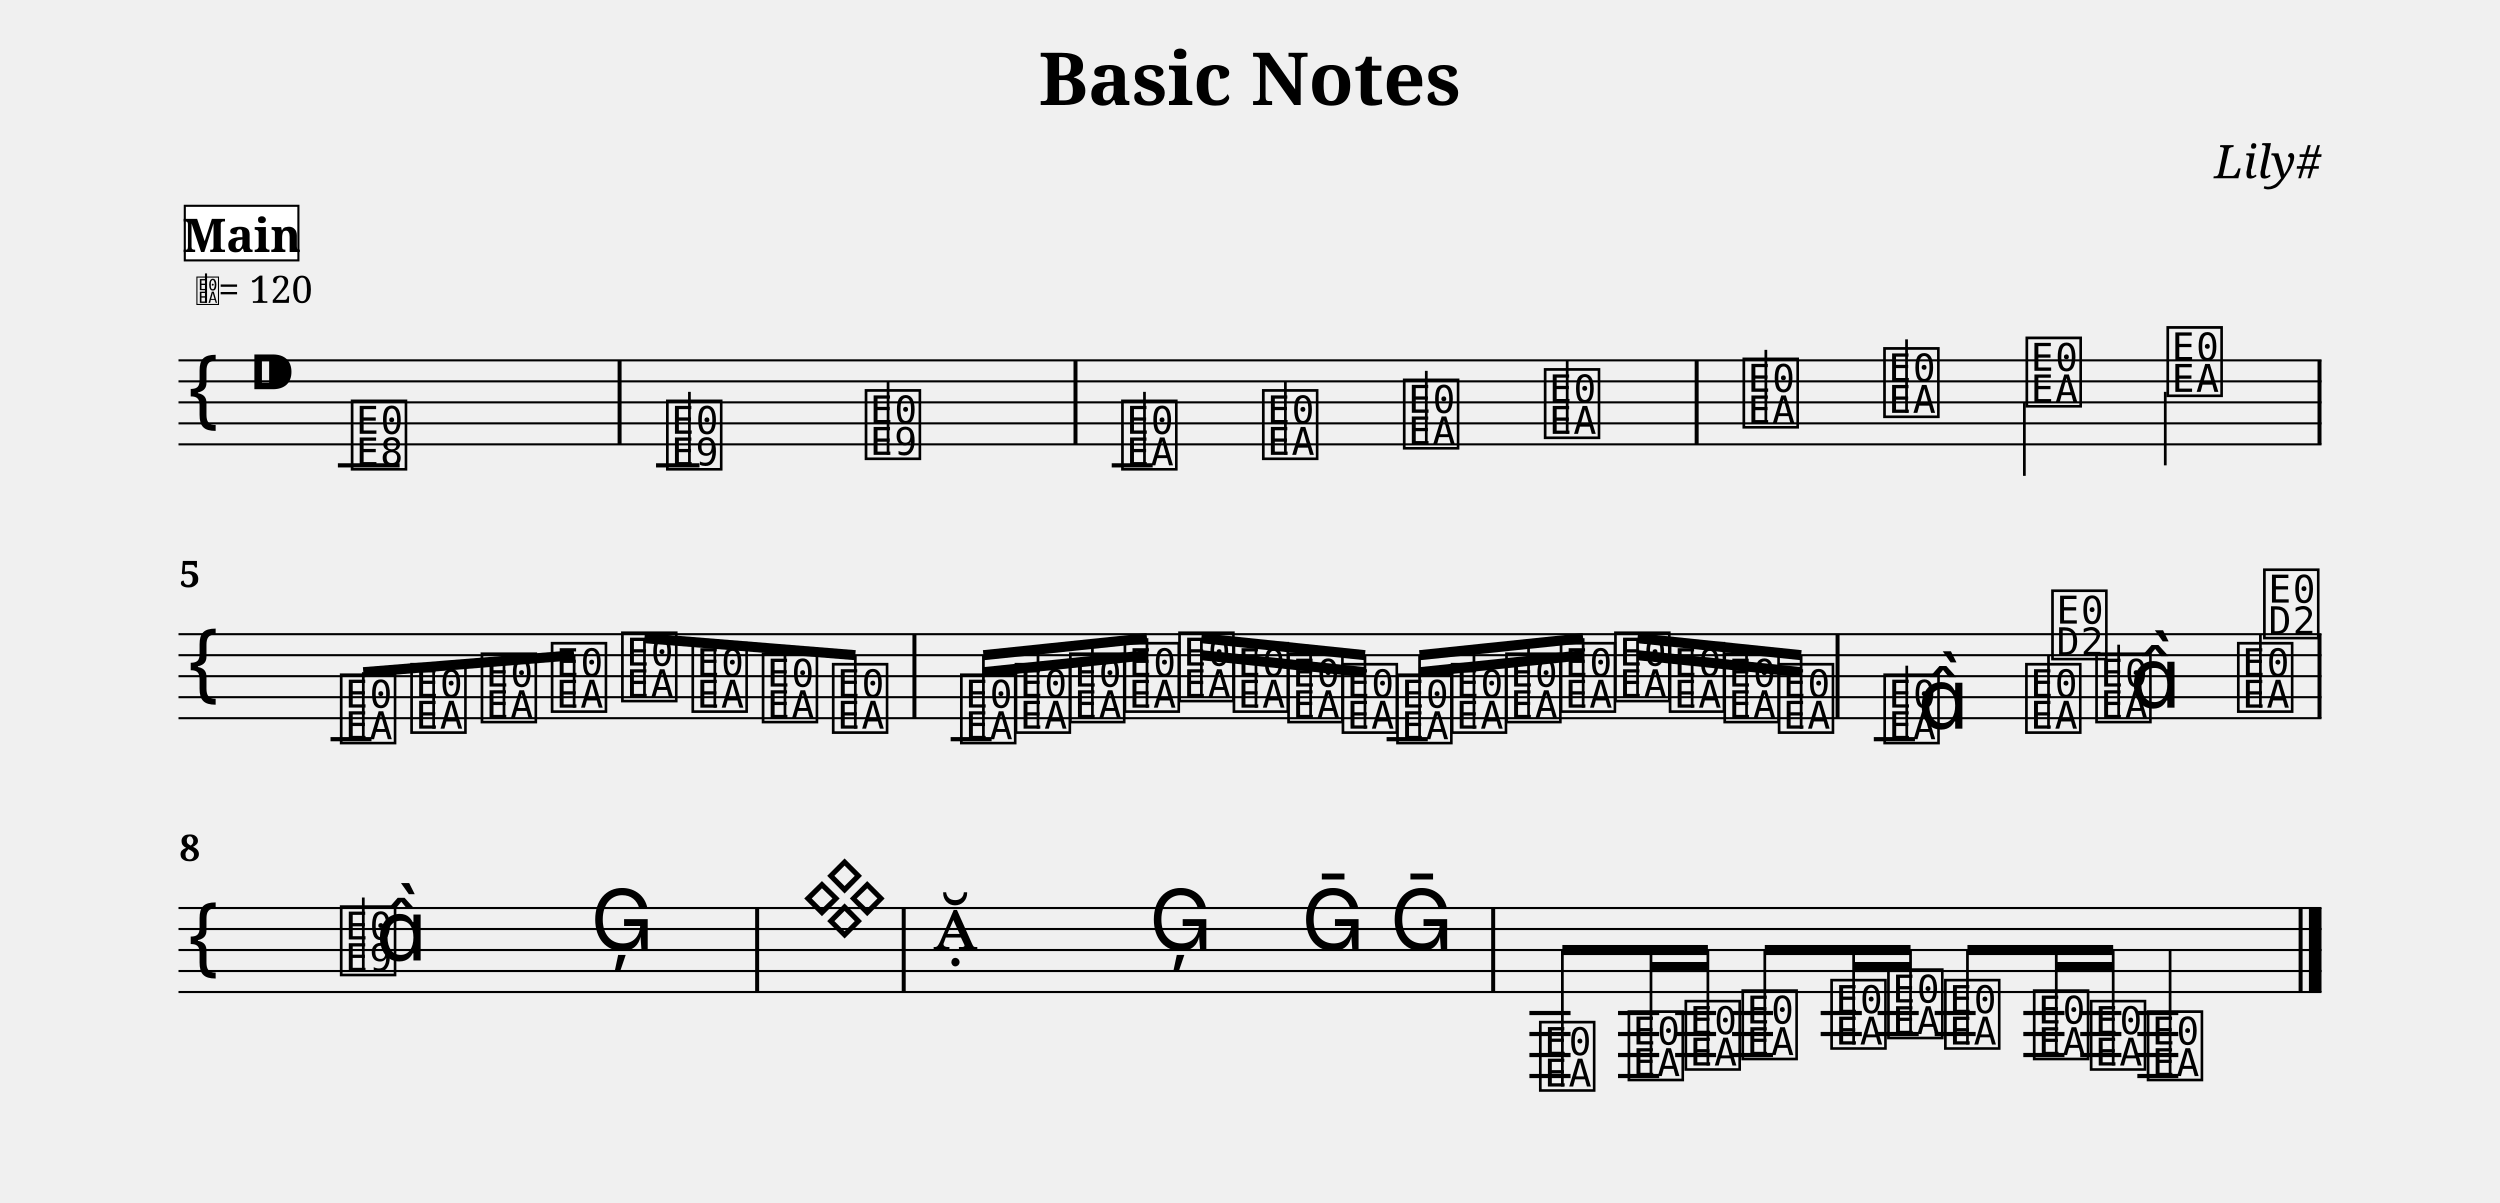
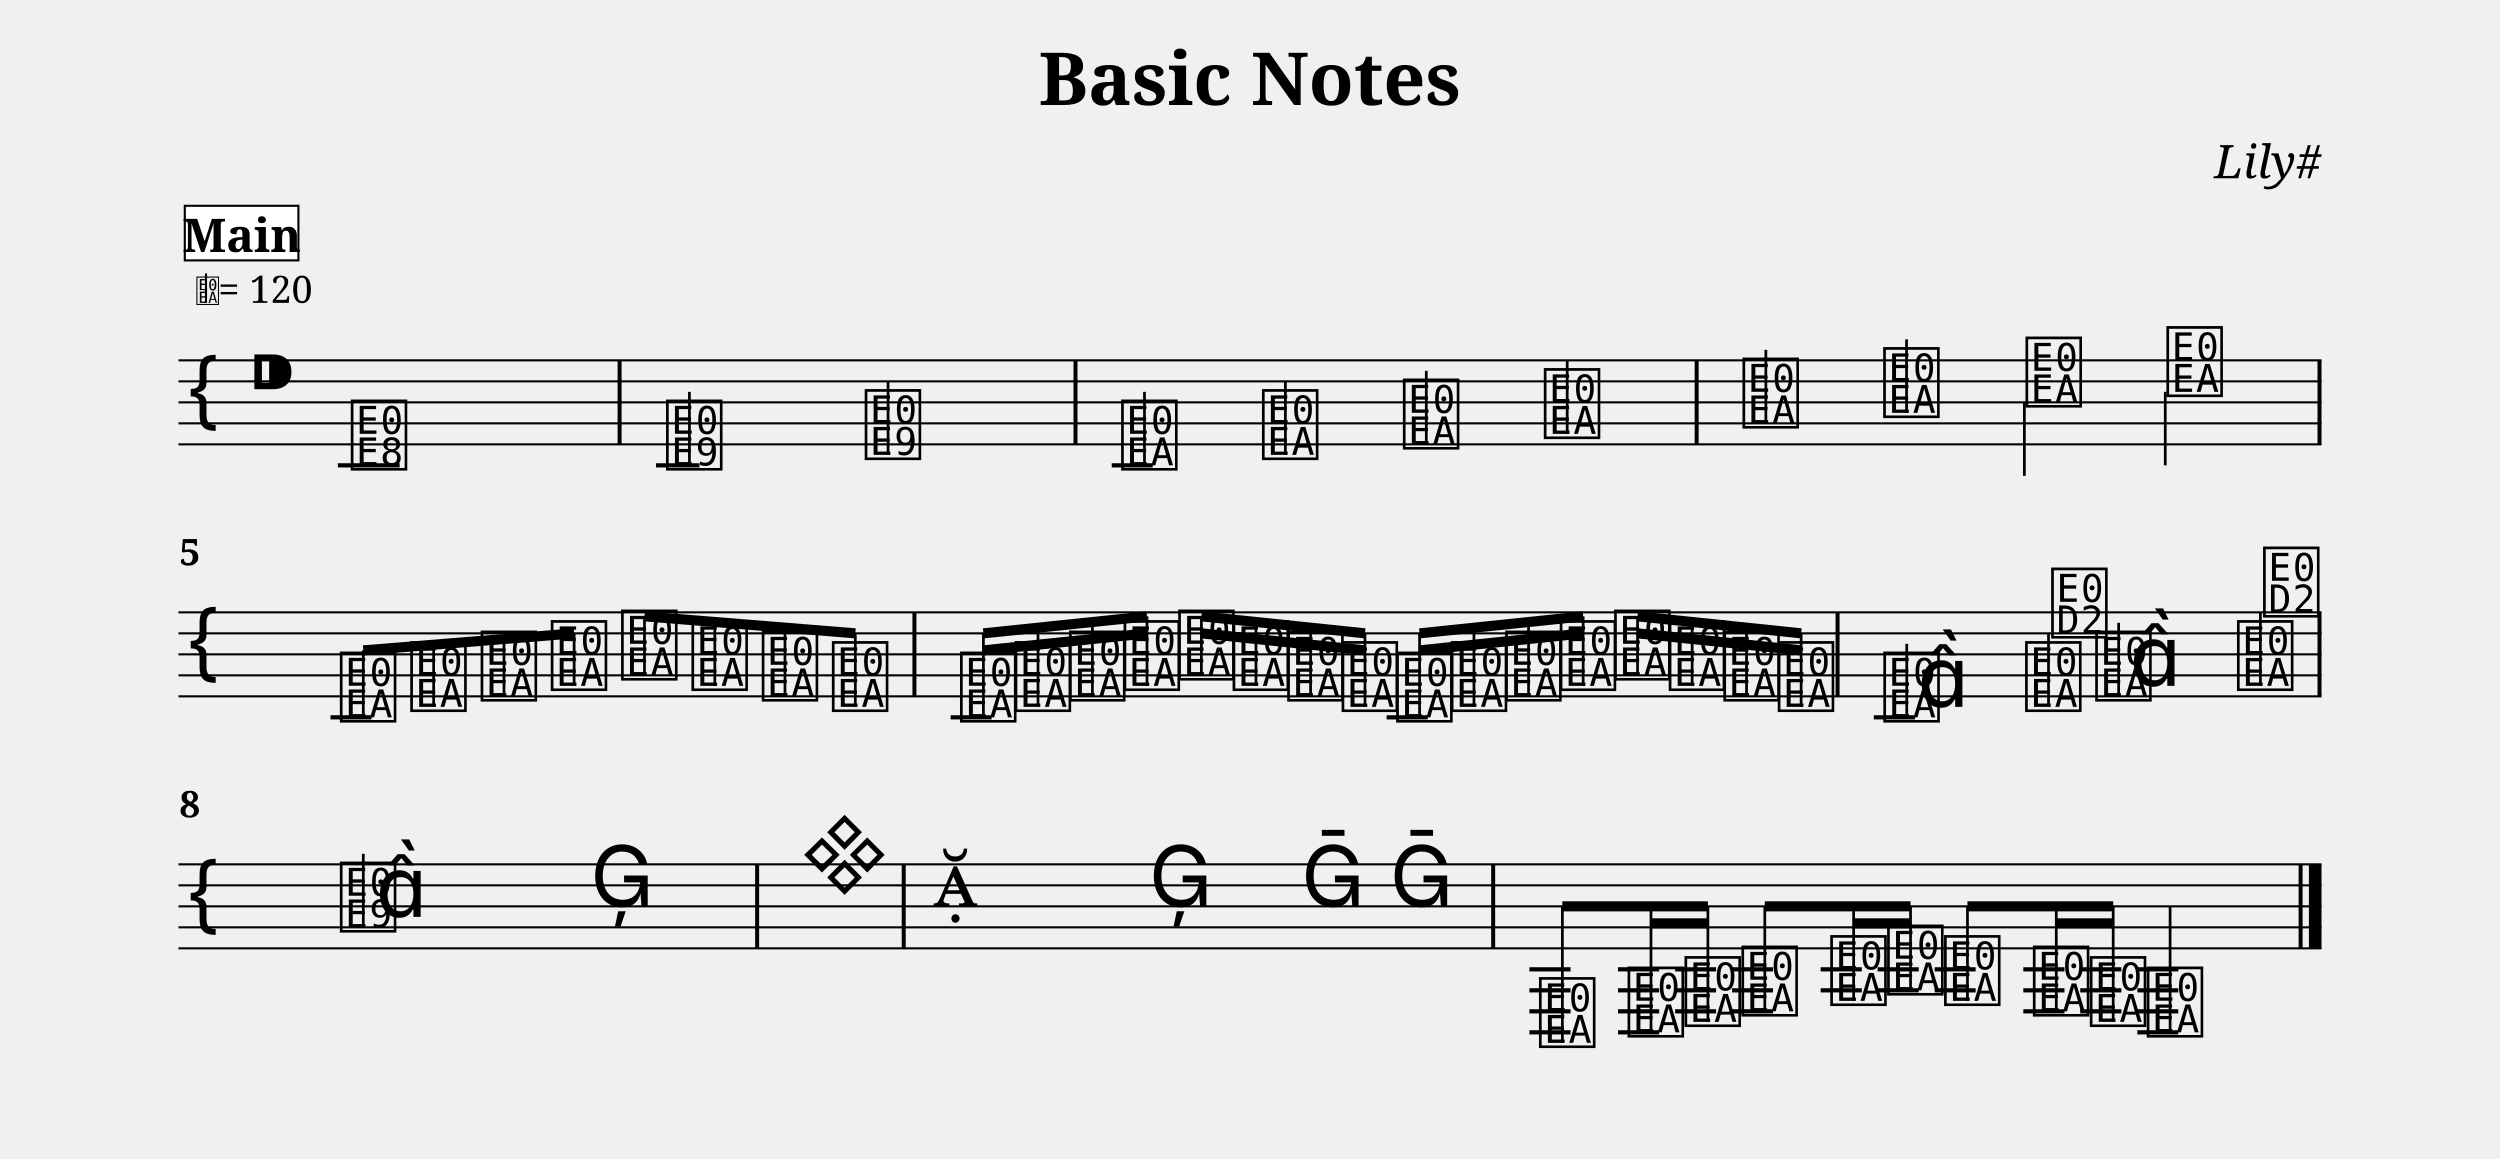
- <svg xmlns="http://www.w3.org/2000/svg" width="1190.5" height="572.4" viewBox="0 0 119.05 57.24">
+ <svg xmlns="http://www.w3.org/2000/svg" width="1190.5" height="551.6" viewBox="0 0 119.05 55.16">
  <style>
  @font-face { font-family: 'Emmentaler'; src: local('Emmentaler'); }
  .music { font-family: 'Emmentaler', serif; }
</style>
  <text x="59.52" y="5.00" font-size="3.49" font-family="serif" font-weight="bold" text-anchor="middle" data-pos="79">Basic Notes</text>
  <text x="110.55" y="8.49" font-size="2.20" font-family="serif" font-style="italic" text-anchor="end" data-pos="102">Lily#</text>
  <g transform="translate(8.50,0.00) scale(1,1)">
    <line x1="0.00" y1="17.16" x2="102.05" y2="17.16" stroke="#000000" stroke-width="0.100" />
    <line x1="0.00" y1="18.16" x2="102.05" y2="18.16" stroke="#000000" stroke-width="0.100" />
    <line x1="0.00" y1="19.16" x2="102.05" y2="19.16" stroke="#000000" stroke-width="0.100" />
    <line x1="0.00" y1="20.16" x2="102.05" y2="20.16" stroke="#000000" stroke-width="0.100" />
    <line x1="0.00" y1="21.16" x2="102.05" y2="21.16" stroke="#000000" stroke-width="0.100" />
    <text class="music" x="0.30" y="20.16" font-size="4.00"></text>
    <text class="music" x="3.30" y="19.16" font-size="4.00" data-pos="121"></text>
    <line x1="7.59" y1="22.16" x2="10.53" y2="22.16" stroke="#000000" stroke-width="0.200" />
    <line x1="22.74" y1="22.16" x2="24.81" y2="22.16" stroke="#000000" stroke-width="0.200" />
    <line x1="44.44" y1="22.16" x2="46.39" y2="22.16" stroke="#000000" stroke-width="0.200" />
    <text class="music" x="8.08" y="22.16" font-size="4.00" data-pos="178"></text>
    <text class="music" x="23.09" y="22.16" font-size="4.00" data-pos="222"></text>
    <line x1="24.33" y1="22.16" x2="24.33" y2="18.66" stroke="#000000" stroke-width="0.130" />
    <text class="music" x="32.55" y="21.66" font-size="4.00" data-pos="227"></text>
    <line x1="33.79" y1="21.66" x2="33.79" y2="18.16" stroke="#000000" stroke-width="0.130" />
    <text class="music" x="44.76" y="22.16" font-size="4.00" data-pos="282"></text>
    <line x1="46.00" y1="22.16" x2="46.00" y2="18.66" stroke="#000000" stroke-width="0.130" />
    <text class="music" x="51.47" y="21.66" font-size="4.00" data-pos="287"></text>
    <line x1="52.71" y1="21.66" x2="52.71" y2="18.16" stroke="#000000" stroke-width="0.130" />
    <text class="music" x="58.18" y="21.16" font-size="4.00" data-pos="289"></text>
    <line x1="59.42" y1="21.16" x2="59.42" y2="17.66" stroke="#000000" stroke-width="0.130" />
    <text class="music" x="64.89" y="20.66" font-size="4.00" data-pos="291"></text>
    <line x1="66.13" y1="20.66" x2="66.13" y2="17.16" stroke="#000000" stroke-width="0.130" />
    <text class="music" x="74.35" y="20.16" font-size="4.00" data-pos="338"></text>
    <line x1="75.59" y1="20.16" x2="75.59" y2="16.66" stroke="#000000" stroke-width="0.130" />
    <text class="music" x="81.05" y="19.66" font-size="4.00" data-pos="343"></text>
    <line x1="82.29" y1="19.66" x2="82.29" y2="16.16" stroke="#000000" stroke-width="0.130" />
    <text class="music" x="87.83" y="19.16" font-size="4.00" data-pos="345"></text>
    <line x1="87.90" y1="19.16" x2="87.90" y2="22.66" stroke="#000000" stroke-width="0.130" />
    <text class="music" x="94.54" y="18.66" font-size="4.00" data-pos="347"></text>
    <line x1="94.61" y1="18.66" x2="94.61" y2="22.16" stroke="#000000" stroke-width="0.130" />
    <rect x="20.91" y="17.16" width="0.19" height="4.00" fill="#000000" />
    <rect x="42.62" y="17.16" width="0.19" height="4.00" fill="#000000" />
    <rect x="72.20" y="17.16" width="0.19" height="4.00" fill="#000000" />
    <rect x="101.86" y="17.16" width="0.19" height="4.00" fill="#000000" />
-     <line x1="0.00" y1="30.20" x2="102.05" y2="30.20" stroke="#000000" stroke-width="0.100" />
-     <line x1="0.00" y1="31.20" x2="102.05" y2="31.20" stroke="#000000" stroke-width="0.100" />
-     <line x1="0.00" y1="32.20" x2="102.05" y2="32.20" stroke="#000000" stroke-width="0.100" />
-     <line x1="0.00" y1="33.20" x2="102.05" y2="33.20" stroke="#000000" stroke-width="0.100" />
-     <line x1="0.00" y1="34.20" x2="102.05" y2="34.20" stroke="#000000" stroke-width="0.100" />
-     <text class="music" x="0.30" y="33.20" font-size="4.00"></text>
-     <line x1="7.24" y1="35.20" x2="9.19" y2="35.20" stroke="#000000" stroke-width="0.200" />
-     <line x1="36.77" y1="35.20" x2="38.72" y2="35.20" stroke="#000000" stroke-width="0.200" />
-     <line x1="57.53" y1="35.20" x2="59.49" y2="35.20" stroke="#000000" stroke-width="0.200" />
-     <line x1="80.73" y1="35.20" x2="82.69" y2="35.20" stroke="#000000" stroke-width="0.200" />
-     <text class="music" x="7.56" y="35.20" font-size="4.00" data-pos="394"></text>
-     <text class="music" x="10.91" y="34.70" font-size="4.00" data-pos="399"></text>
-     <text class="music" x="14.26" y="34.20" font-size="4.00" data-pos="401"></text>
-     <text class="music" x="17.60" y="33.70" font-size="4.00" data-pos="403"></text>
-     <text class="music" x="20.95" y="33.20" font-size="4.00" data-pos="405"></text>
-     <text class="music" x="24.30" y="33.70" font-size="4.00" data-pos="407"></text>
-     <text class="music" x="27.65" y="34.20" font-size="4.00" data-pos="409"></text>
-     <text class="music" x="30.99" y="34.70" font-size="4.00" data-pos="411"></text>
-     <text class="music" x="37.09" y="35.20" font-size="4.00" data-pos="462"></text>
-     <text class="music" x="39.69" y="34.70" font-size="4.00" data-pos="468"></text>
-     <text class="music" x="42.28" y="34.20" font-size="4.00" data-pos="470"></text>
-     <text class="music" x="44.88" y="33.70" font-size="4.00" data-pos="472"></text>
-     <text class="music" x="47.48" y="33.20" font-size="4.00" data-pos="474"></text>
-     <text class="music" x="50.07" y="33.70" font-size="4.00" data-pos="476"></text>
-     <text class="music" x="52.67" y="34.20" font-size="4.00" data-pos="478"></text>
-     <text class="music" x="55.26" y="34.70" font-size="4.00" data-pos="480"></text>
-     <text class="music" x="57.86" y="35.20" font-size="4.00" data-pos="482"></text>
-     <text class="music" x="60.46" y="34.70" font-size="4.00" data-pos="484"></text>
-     <text class="music" x="63.05" y="34.20" font-size="4.00" data-pos="486"></text>
-     <text class="music" x="65.65" y="33.70" font-size="4.00" data-pos="488"></text>
-     <text class="music" x="68.24" y="33.20" font-size="4.00" data-pos="490"></text>
-     <text class="music" x="70.84" y="33.70" font-size="4.00" data-pos="492"></text>
-     <text class="music" x="73.44" y="34.20" font-size="4.00" data-pos="494"></text>
-     <text class="music" x="76.03" y="34.70" font-size="4.00" data-pos="496"></text>
-     <text class="music" x="81.06" y="35.20" font-size="4.00" data-pos="533"></text>
-     <line x1="82.30" y1="35.20" x2="82.30" y2="31.70" stroke="#000000" stroke-width="0.130" />
-     <text class="music" x="82.81" y="34.70" font-size="4.00"></text>
-     <text class="music" x="87.81" y="34.70" font-size="4.00" data-pos="539"></text>
-     <line x1="89.05" y1="34.70" x2="89.05" y2="31.20" stroke="#000000" stroke-width="0.130" />
-     <text class="music" x="89.05" y="31.20" font-size="4.00"></text>
-     <text class="music" x="91.15" y="34.20" font-size="4.00" data-pos="542"></text>
-     <line x1="92.39" y1="34.20" x2="92.39" y2="30.70" stroke="#000000" stroke-width="0.130" />
-     <text class="music" x="92.91" y="33.70" font-size="4.00"></text>
-     <text class="music" x="97.90" y="33.70" font-size="4.00" data-pos="546"></text>
-     <line x1="99.14" y1="33.70" x2="99.14" y2="30.20" stroke="#000000" stroke-width="0.130" />
-     <text class="music" x="99.14" y="30.20" font-size="4.00"></text>
-     <rect x="34.95" y="30.20" width="0.19" height="4.00" fill="#000000" />
-     <rect x="78.91" y="30.20" width="0.19" height="4.00" fill="#000000" />
-     <rect x="101.86" y="30.20" width="0.19" height="4.00" fill="#000000" />
-     <line x1="8.80" y1="32.01" x2="18.84" y2="31.20" stroke="#000000" stroke-width="0.480" />
-     <line x1="8.80" y1="35.20" x2="8.80" y2="32.01" stroke="#000000" stroke-width="0.130" />
-     <line x1="12.15" y1="34.70" x2="12.15" y2="31.74" stroke="#000000" stroke-width="0.130" />
-     <line x1="15.50" y1="34.20" x2="15.50" y2="31.47" stroke="#000000" stroke-width="0.130" />
-     <line x1="18.84" y1="33.70" x2="18.84" y2="31.20" stroke="#000000" stroke-width="0.130" />
-     <line x1="22.19" y1="30.39" x2="32.23" y2="31.20" stroke="#000000" stroke-width="0.480" />
-     <line x1="22.19" y1="33.20" x2="22.19" y2="30.39" stroke="#000000" stroke-width="0.130" />
-     <line x1="25.54" y1="33.70" x2="25.54" y2="30.66" stroke="#000000" stroke-width="0.130" />
-     <line x1="28.88" y1="34.20" x2="28.88" y2="30.93" stroke="#000000" stroke-width="0.130" />
-     <line x1="32.23" y1="34.70" x2="32.23" y2="31.20" stroke="#000000" stroke-width="0.130" />
-     <line x1="38.33" y1="31.20" x2="46.12" y2="30.39" stroke="#000000" stroke-width="0.480" />
-     <line x1="38.33" y1="32.01" x2="40.93" y2="31.74" stroke="#000000" stroke-width="0.480" />
-     <line x1="40.93" y1="31.74" x2="43.52" y2="31.47" stroke="#000000" stroke-width="0.480" />
-     <line x1="43.52" y1="31.47" x2="46.12" y2="31.20" stroke="#000000" stroke-width="0.480" />
-     <line x1="38.33" y1="35.20" x2="38.33" y2="31.20" stroke="#000000" stroke-width="0.130" />
-     <line x1="40.93" y1="34.70" x2="40.93" y2="30.93" stroke="#000000" stroke-width="0.130" />
-     <line x1="43.52" y1="34.20" x2="43.52" y2="30.66" stroke="#000000" stroke-width="0.130" />
-     <line x1="46.12" y1="33.70" x2="46.12" y2="30.39" stroke="#000000" stroke-width="0.130" />
-     <line x1="48.71" y1="30.39" x2="56.50" y2="31.20" stroke="#000000" stroke-width="0.480" />
-     <line x1="48.71" y1="31.20" x2="51.31" y2="31.47" stroke="#000000" stroke-width="0.480" />
-     <line x1="51.31" y1="31.47" x2="53.91" y2="31.74" stroke="#000000" stroke-width="0.480" />
-     <line x1="53.91" y1="31.74" x2="56.50" y2="32.01" stroke="#000000" stroke-width="0.480" />
-     <line x1="48.71" y1="33.20" x2="48.71" y2="30.39" stroke="#000000" stroke-width="0.130" />
-     <line x1="51.31" y1="33.70" x2="51.31" y2="30.66" stroke="#000000" stroke-width="0.130" />
-     <line x1="53.91" y1="34.20" x2="53.91" y2="30.93" stroke="#000000" stroke-width="0.130" />
-     <line x1="56.50" y1="34.70" x2="56.50" y2="31.20" stroke="#000000" stroke-width="0.130" />
-     <line x1="59.10" y1="31.20" x2="66.89" y2="30.39" stroke="#000000" stroke-width="0.480" />
-     <line x1="59.10" y1="32.01" x2="61.69" y2="31.74" stroke="#000000" stroke-width="0.480" />
-     <line x1="61.69" y1="31.74" x2="64.29" y2="31.47" stroke="#000000" stroke-width="0.480" />
-     <line x1="64.29" y1="31.47" x2="66.89" y2="31.20" stroke="#000000" stroke-width="0.480" />
-     <line x1="59.10" y1="35.20" x2="59.10" y2="31.20" stroke="#000000" stroke-width="0.130" />
-     <line x1="61.69" y1="34.70" x2="61.69" y2="30.93" stroke="#000000" stroke-width="0.130" />
-     <line x1="64.29" y1="34.20" x2="64.29" y2="30.66" stroke="#000000" stroke-width="0.130" />
-     <line x1="66.89" y1="33.70" x2="66.89" y2="30.39" stroke="#000000" stroke-width="0.130" />
-     <line x1="69.48" y1="30.39" x2="77.27" y2="31.20" stroke="#000000" stroke-width="0.480" />
-     <line x1="69.48" y1="31.20" x2="72.08" y2="31.47" stroke="#000000" stroke-width="0.480" />
-     <line x1="72.08" y1="31.47" x2="74.67" y2="31.74" stroke="#000000" stroke-width="0.480" />
-     <line x1="74.67" y1="31.74" x2="77.27" y2="32.01" stroke="#000000" stroke-width="0.480" />
-     <line x1="69.48" y1="33.20" x2="69.48" y2="30.39" stroke="#000000" stroke-width="0.130" />
-     <line x1="72.08" y1="33.70" x2="72.08" y2="30.66" stroke="#000000" stroke-width="0.130" />
-     <line x1="74.67" y1="34.20" x2="74.67" y2="30.93" stroke="#000000" stroke-width="0.130" />
-     <line x1="77.27" y1="34.70" x2="77.27" y2="31.20" stroke="#000000" stroke-width="0.130" />
-     <line x1="0.00" y1="43.24" x2="102.05" y2="43.24" stroke="#000000" stroke-width="0.100" />
-     <line x1="0.00" y1="44.24" x2="102.05" y2="44.24" stroke="#000000" stroke-width="0.100" />
-     <line x1="0.00" y1="45.24" x2="102.05" y2="45.24" stroke="#000000" stroke-width="0.100" />
-     <line x1="0.00" y1="46.24" x2="102.05" y2="46.24" stroke="#000000" stroke-width="0.100" />
-     <line x1="0.00" y1="47.24" x2="102.05" y2="47.24" stroke="#000000" stroke-width="0.100" />
-     <text class="music" x="0.30" y="46.24" font-size="4.00"></text>
-     <line x1="64.33" y1="48.24" x2="66.29" y2="48.24" stroke="#000000" stroke-width="0.200" />
-     <line x1="64.33" y1="49.24" x2="66.29" y2="49.24" stroke="#000000" stroke-width="0.200" />
-     <line x1="64.33" y1="50.24" x2="66.29" y2="50.24" stroke="#000000" stroke-width="0.200" />
-     <line x1="64.33" y1="51.24" x2="66.29" y2="51.24" stroke="#000000" stroke-width="0.200" />
-     <line x1="68.55" y1="48.24" x2="70.51" y2="48.24" stroke="#000000" stroke-width="0.200" />
-     <line x1="68.55" y1="49.24" x2="70.51" y2="49.24" stroke="#000000" stroke-width="0.200" />
-     <line x1="68.55" y1="50.24" x2="70.51" y2="50.24" stroke="#000000" stroke-width="0.200" />
-     <line x1="68.55" y1="51.24" x2="70.51" y2="51.24" stroke="#000000" stroke-width="0.200" />
-     <line x1="71.27" y1="48.24" x2="73.22" y2="48.24" stroke="#000000" stroke-width="0.200" />
-     <line x1="71.27" y1="49.24" x2="73.22" y2="49.24" stroke="#000000" stroke-width="0.200" />
-     <line x1="71.27" y1="50.24" x2="73.22" y2="50.24" stroke="#000000" stroke-width="0.200" />
-     <line x1="73.98" y1="48.24" x2="75.93" y2="48.24" stroke="#000000" stroke-width="0.200" />
-     <line x1="73.98" y1="49.24" x2="75.93" y2="49.24" stroke="#000000" stroke-width="0.200" />
-     <line x1="73.98" y1="50.24" x2="75.93" y2="50.24" stroke="#000000" stroke-width="0.200" />
-     <line x1="78.20" y1="48.24" x2="80.16" y2="48.24" stroke="#000000" stroke-width="0.200" />
-     <line x1="78.20" y1="49.24" x2="80.16" y2="49.24" stroke="#000000" stroke-width="0.200" />
-     <line x1="80.91" y1="48.24" x2="82.87" y2="48.24" stroke="#000000" stroke-width="0.200" />
-     <line x1="80.91" y1="49.24" x2="82.87" y2="49.24" stroke="#000000" stroke-width="0.200" />
-     <line x1="83.63" y1="48.24" x2="85.58" y2="48.24" stroke="#000000" stroke-width="0.200" />
-     <line x1="83.63" y1="49.24" x2="85.58" y2="49.24" stroke="#000000" stroke-width="0.200" />
-     <line x1="87.85" y1="48.24" x2="89.81" y2="48.24" stroke="#000000" stroke-width="0.200" />
-     <line x1="87.85" y1="49.24" x2="89.81" y2="49.24" stroke="#000000" stroke-width="0.200" />
-     <line x1="87.85" y1="50.24" x2="89.81" y2="50.24" stroke="#000000" stroke-width="0.200" />
-     <line x1="90.56" y1="48.24" x2="92.52" y2="48.24" stroke="#000000" stroke-width="0.200" />
-     <line x1="90.56" y1="49.24" x2="92.52" y2="49.24" stroke="#000000" stroke-width="0.200" />
-     <line x1="90.56" y1="50.24" x2="92.52" y2="50.24" stroke="#000000" stroke-width="0.200" />
-     <line x1="93.28" y1="48.24" x2="95.23" y2="48.24" stroke="#000000" stroke-width="0.200" />
-     <line x1="93.28" y1="49.24" x2="95.23" y2="49.24" stroke="#000000" stroke-width="0.200" />
-     <line x1="93.28" y1="50.24" x2="95.23" y2="50.24" stroke="#000000" stroke-width="0.200" />
-     <line x1="93.28" y1="51.24" x2="95.23" y2="51.24" stroke="#000000" stroke-width="0.200" />
-     <text class="music" x="7.56" y="46.24" font-size="4.00" data-pos="585"></text>
-     <line x1="8.80" y1="46.24" x2="8.80" y2="42.74" stroke="#000000" stroke-width="0.130" />
-     <text class="music" x="9.39" y="45.74" font-size="4.00"></text>
-     <text class="music" x="19.61" y="45.24" font-size="4.00" data-pos="591"></text>
-     <text class="music" x="29.61" y="44.24" font-size="4.00" data-pos="650"></text>
-     <text class="music" x="35.93" y="45.24" font-size="4.00" data-pos="691"></text>
-     <text class="music" x="46.21" y="45.24" font-size="4.00" data-pos="696"></text>
-     <text class="music" x="53.46" y="45.24" font-size="4.00" data-pos="699"></text>
-     <text class="music" x="57.68" y="45.24" font-size="4.00" data-pos="702"></text>
-     <text class="music" x="64.66" y="51.74" font-size="4.00" data-pos="753"></text>
-     <text class="music" x="68.88" y="51.24" font-size="4.00" data-pos="759"></text>
-     <text class="music" x="71.59" y="50.74" font-size="4.00" data-pos="763"></text>
-     <text class="music" x="74.30" y="50.24" font-size="4.00" data-pos="765"></text>
-     <text class="music" x="78.53" y="49.74" font-size="4.00" data-pos="768"></text>
-     <text class="music" x="81.24" y="49.24" font-size="4.00" data-pos="772"></text>
-     <text class="music" x="83.95" y="49.74" font-size="4.00" data-pos="774"></text>
-     <text class="music" x="88.18" y="50.24" font-size="4.00" data-pos="777"></text>
-     <text class="music" x="90.89" y="50.74" font-size="4.00" data-pos="781"></text>
-     <text class="music" x="93.60" y="51.24" font-size="4.00" data-pos="783"></text>
-     <line x1="94.84" y1="51.24" x2="94.84" y2="45.24" stroke="#000000" stroke-width="0.130" />
-     <rect x="27.46" y="43.24" width="0.19" height="4.00" fill="#000000" />
-     <rect x="34.44" y="43.24" width="0.19" height="4.00" fill="#000000" />
-     <rect x="62.51" y="43.24" width="0.19" height="4.00" fill="#000000" />
-     <rect x="100.96" y="43.24" width="0.19" height="4.00" fill="#000000" />
-     <rect x="101.45" y="43.24" width="0.60" height="4.00" fill="#000000" />
-     <line x1="65.90" y1="45.24" x2="72.83" y2="45.24" stroke="#000000" stroke-width="0.480" />
-     <line x1="70.12" y1="46.05" x2="72.83" y2="46.05" stroke="#000000" stroke-width="0.480" />
-     <line x1="65.90" y1="51.74" x2="65.90" y2="45.24" stroke="#000000" stroke-width="0.130" />
-     <line x1="70.12" y1="51.24" x2="70.12" y2="45.24" stroke="#000000" stroke-width="0.130" />
-     <line x1="72.83" y1="50.74" x2="72.83" y2="45.24" stroke="#000000" stroke-width="0.130" />
-     <line x1="75.54" y1="45.24" x2="82.48" y2="45.24" stroke="#000000" stroke-width="0.480" />
-     <line x1="79.77" y1="46.05" x2="82.48" y2="46.05" stroke="#000000" stroke-width="0.480" />
-     <line x1="75.54" y1="50.24" x2="75.54" y2="45.24" stroke="#000000" stroke-width="0.130" />
-     <line x1="79.77" y1="49.74" x2="79.77" y2="45.24" stroke="#000000" stroke-width="0.130" />
-     <line x1="82.48" y1="49.24" x2="82.48" y2="45.24" stroke="#000000" stroke-width="0.130" />
-     <line x1="85.19" y1="45.24" x2="92.13" y2="45.24" stroke="#000000" stroke-width="0.480" />
-     <line x1="89.42" y1="46.05" x2="92.13" y2="46.05" stroke="#000000" stroke-width="0.480" />
-     <line x1="85.19" y1="49.74" x2="85.19" y2="45.24" stroke="#000000" stroke-width="0.130" />
-     <line x1="89.42" y1="50.24" x2="89.42" y2="45.24" stroke="#000000" stroke-width="0.130" />
-     <line x1="92.13" y1="50.74" x2="92.13" y2="45.24" stroke="#000000" stroke-width="0.130" />
-     <text x="0.05" y="27.96" font-size="1.75" font-family="serif" font-weight="bold" fill="#000000">5</text>
-     <text x="0.05" y="41.00" font-size="1.75" font-family="serif" font-weight="bold" fill="#000000">8</text>
+     <line x1="0.00" y1="29.16" x2="102.05" y2="29.16" stroke="#000000" stroke-width="0.100" />
+     <line x1="0.00" y1="30.16" x2="102.05" y2="30.16" stroke="#000000" stroke-width="0.100" />
+     <line x1="0.00" y1="31.16" x2="102.05" y2="31.16" stroke="#000000" stroke-width="0.100" />
+     <line x1="0.00" y1="32.16" x2="102.05" y2="32.16" stroke="#000000" stroke-width="0.100" />
+     <line x1="0.00" y1="33.16" x2="102.05" y2="33.16" stroke="#000000" stroke-width="0.100" />
+     <text class="music" x="0.30" y="32.16" font-size="4.00"></text>
+     <line x1="7.24" y1="34.16" x2="9.19" y2="34.16" stroke="#000000" stroke-width="0.200" />
+     <line x1="36.77" y1="34.16" x2="38.72" y2="34.16" stroke="#000000" stroke-width="0.200" />
+     <line x1="57.53" y1="34.16" x2="59.49" y2="34.16" stroke="#000000" stroke-width="0.200" />
+     <line x1="80.73" y1="34.16" x2="82.69" y2="34.16" stroke="#000000" stroke-width="0.200" />
+     <text class="music" x="7.56" y="34.16" font-size="4.00" data-pos="394"></text>
+     <text class="music" x="10.91" y="33.66" font-size="4.00" data-pos="399"></text>
+     <text class="music" x="14.26" y="33.16" font-size="4.00" data-pos="401"></text>
+     <text class="music" x="17.60" y="32.66" font-size="4.00" data-pos="403"></text>
+     <text class="music" x="20.95" y="32.16" font-size="4.00" data-pos="405"></text>
+     <text class="music" x="24.30" y="32.66" font-size="4.00" data-pos="407"></text>
+     <text class="music" x="27.65" y="33.16" font-size="4.00" data-pos="409"></text>
+     <text class="music" x="30.99" y="33.66" font-size="4.00" data-pos="411"></text>
+     <text class="music" x="37.09" y="34.16" font-size="4.00" data-pos="462"></text>
+     <text class="music" x="39.69" y="33.66" font-size="4.00" data-pos="468"></text>
+     <text class="music" x="42.28" y="33.16" font-size="4.00" data-pos="470"></text>
+     <text class="music" x="44.88" y="32.66" font-size="4.00" data-pos="472"></text>
+     <text class="music" x="47.48" y="32.16" font-size="4.00" data-pos="474"></text>
+     <text class="music" x="50.07" y="32.66" font-size="4.00" data-pos="476"></text>
+     <text class="music" x="52.67" y="33.16" font-size="4.00" data-pos="478"></text>
+     <text class="music" x="55.26" y="33.66" font-size="4.00" data-pos="480"></text>
+     <text class="music" x="57.86" y="34.16" font-size="4.00" data-pos="482"></text>
+     <text class="music" x="60.46" y="33.66" font-size="4.00" data-pos="484"></text>
+     <text class="music" x="63.05" y="33.16" font-size="4.00" data-pos="486"></text>
+     <text class="music" x="65.65" y="32.66" font-size="4.00" data-pos="488"></text>
+     <text class="music" x="68.24" y="32.16" font-size="4.00" data-pos="490"></text>
+     <text class="music" x="70.84" y="32.66" font-size="4.00" data-pos="492"></text>
+     <text class="music" x="73.44" y="33.16" font-size="4.00" data-pos="494"></text>
+     <text class="music" x="76.03" y="33.66" font-size="4.00" data-pos="496"></text>
+     <text class="music" x="81.06" y="34.16" font-size="4.00" data-pos="533"></text>
+     <line x1="82.30" y1="34.16" x2="82.30" y2="30.66" stroke="#000000" stroke-width="0.130" />
+     <text class="music" x="82.81" y="33.66" font-size="4.00"></text>
+     <text class="music" x="87.81" y="33.66" font-size="4.00" data-pos="539"></text>
+     <line x1="89.05" y1="33.66" x2="89.05" y2="30.16" stroke="#000000" stroke-width="0.130" />
+     <text class="music" x="89.05" y="30.16" font-size="4.00"></text>
+     <text class="music" x="91.15" y="33.16" font-size="4.00" data-pos="542"></text>
+     <line x1="92.39" y1="33.16" x2="92.39" y2="29.66" stroke="#000000" stroke-width="0.130" />
+     <text class="music" x="92.91" y="32.66" font-size="4.00"></text>
+     <text class="music" x="97.90" y="32.66" font-size="4.00" data-pos="546"></text>
+     <line x1="99.14" y1="32.66" x2="99.14" y2="29.16" stroke="#000000" stroke-width="0.130" />
+     <text class="music" x="99.14" y="29.16" font-size="4.00"></text>
+     <rect x="34.95" y="29.16" width="0.19" height="4.00" fill="#000000" />
+     <rect x="78.91" y="29.16" width="0.19" height="4.00" fill="#000000" />
+     <rect x="101.86" y="29.16" width="0.19" height="4.00" fill="#000000" />
+     <line x1="8.80" y1="30.97" x2="18.84" y2="30.16" stroke="#000000" stroke-width="0.480" />
+     <line x1="8.80" y1="34.16" x2="8.80" y2="30.97" stroke="#000000" stroke-width="0.130" />
+     <line x1="12.15" y1="33.66" x2="12.15" y2="30.70" stroke="#000000" stroke-width="0.130" />
+     <line x1="15.50" y1="33.16" x2="15.50" y2="30.43" stroke="#000000" stroke-width="0.130" />
+     <line x1="18.84" y1="32.66" x2="18.84" y2="30.16" stroke="#000000" stroke-width="0.130" />
+     <line x1="22.19" y1="29.35" x2="32.23" y2="30.16" stroke="#000000" stroke-width="0.480" />
+     <line x1="22.19" y1="32.16" x2="22.19" y2="29.35" stroke="#000000" stroke-width="0.130" />
+     <line x1="25.54" y1="32.66" x2="25.54" y2="29.62" stroke="#000000" stroke-width="0.130" />
+     <line x1="28.88" y1="33.16" x2="28.88" y2="29.89" stroke="#000000" stroke-width="0.130" />
+     <line x1="32.23" y1="33.66" x2="32.23" y2="30.16" stroke="#000000" stroke-width="0.130" />
+     <line x1="38.33" y1="30.16" x2="46.12" y2="29.35" stroke="#000000" stroke-width="0.480" />
+     <line x1="38.33" y1="30.97" x2="40.93" y2="30.70" stroke="#000000" stroke-width="0.480" />
+     <line x1="40.93" y1="30.70" x2="43.52" y2="30.43" stroke="#000000" stroke-width="0.480" />
+     <line x1="43.52" y1="30.43" x2="46.12" y2="30.16" stroke="#000000" stroke-width="0.480" />
+     <line x1="38.33" y1="34.16" x2="38.33" y2="30.16" stroke="#000000" stroke-width="0.130" />
+     <line x1="40.93" y1="33.66" x2="40.93" y2="29.89" stroke="#000000" stroke-width="0.130" />
+     <line x1="43.52" y1="33.16" x2="43.52" y2="29.62" stroke="#000000" stroke-width="0.130" />
+     <line x1="46.12" y1="32.66" x2="46.12" y2="29.35" stroke="#000000" stroke-width="0.130" />
+     <line x1="48.71" y1="29.35" x2="56.50" y2="30.16" stroke="#000000" stroke-width="0.480" />
+     <line x1="48.71" y1="30.16" x2="51.31" y2="30.43" stroke="#000000" stroke-width="0.480" />
+     <line x1="51.31" y1="30.43" x2="53.91" y2="30.70" stroke="#000000" stroke-width="0.480" />
+     <line x1="53.91" y1="30.70" x2="56.50" y2="30.97" stroke="#000000" stroke-width="0.480" />
+     <line x1="48.71" y1="32.16" x2="48.71" y2="29.35" stroke="#000000" stroke-width="0.130" />
+     <line x1="51.31" y1="32.66" x2="51.31" y2="29.62" stroke="#000000" stroke-width="0.130" />
+     <line x1="53.91" y1="33.16" x2="53.91" y2="29.89" stroke="#000000" stroke-width="0.130" />
+     <line x1="56.50" y1="33.66" x2="56.50" y2="30.16" stroke="#000000" stroke-width="0.130" />
+     <line x1="59.10" y1="30.16" x2="66.89" y2="29.35" stroke="#000000" stroke-width="0.480" />
+     <line x1="59.10" y1="30.97" x2="61.69" y2="30.70" stroke="#000000" stroke-width="0.480" />
+     <line x1="61.69" y1="30.70" x2="64.29" y2="30.43" stroke="#000000" stroke-width="0.480" />
+     <line x1="64.29" y1="30.43" x2="66.89" y2="30.16" stroke="#000000" stroke-width="0.480" />
+     <line x1="59.10" y1="34.16" x2="59.10" y2="30.16" stroke="#000000" stroke-width="0.130" />
+     <line x1="61.69" y1="33.66" x2="61.69" y2="29.89" stroke="#000000" stroke-width="0.130" />
+     <line x1="64.29" y1="33.16" x2="64.29" y2="29.62" stroke="#000000" stroke-width="0.130" />
+     <line x1="66.89" y1="32.66" x2="66.89" y2="29.35" stroke="#000000" stroke-width="0.130" />
+     <line x1="69.48" y1="29.35" x2="77.27" y2="30.16" stroke="#000000" stroke-width="0.480" />
+     <line x1="69.48" y1="30.16" x2="72.08" y2="30.43" stroke="#000000" stroke-width="0.480" />
+     <line x1="72.08" y1="30.43" x2="74.67" y2="30.70" stroke="#000000" stroke-width="0.480" />
+     <line x1="74.67" y1="30.70" x2="77.27" y2="30.97" stroke="#000000" stroke-width="0.480" />
+     <line x1="69.48" y1="32.16" x2="69.48" y2="29.35" stroke="#000000" stroke-width="0.130" />
+     <line x1="72.08" y1="32.66" x2="72.08" y2="29.62" stroke="#000000" stroke-width="0.130" />
+     <line x1="74.67" y1="33.16" x2="74.67" y2="29.89" stroke="#000000" stroke-width="0.130" />
+     <line x1="77.27" y1="33.66" x2="77.27" y2="30.16" stroke="#000000" stroke-width="0.130" />
+     <line x1="0.00" y1="41.16" x2="102.05" y2="41.16" stroke="#000000" stroke-width="0.100" />
+     <line x1="0.00" y1="42.16" x2="102.05" y2="42.16" stroke="#000000" stroke-width="0.100" />
+     <line x1="0.00" y1="43.16" x2="102.05" y2="43.16" stroke="#000000" stroke-width="0.100" />
+     <line x1="0.00" y1="44.16" x2="102.05" y2="44.16" stroke="#000000" stroke-width="0.100" />
+     <line x1="0.00" y1="45.16" x2="102.05" y2="45.16" stroke="#000000" stroke-width="0.100" />
+     <text class="music" x="0.30" y="44.16" font-size="4.00"></text>
+     <line x1="64.33" y1="46.16" x2="66.29" y2="46.16" stroke="#000000" stroke-width="0.200" />
+     <line x1="64.33" y1="47.16" x2="66.29" y2="47.16" stroke="#000000" stroke-width="0.200" />
+     <line x1="64.33" y1="48.16" x2="66.29" y2="48.16" stroke="#000000" stroke-width="0.200" />
+     <line x1="64.33" y1="49.16" x2="66.29" y2="49.16" stroke="#000000" stroke-width="0.200" />
+     <line x1="68.55" y1="46.16" x2="70.51" y2="46.16" stroke="#000000" stroke-width="0.200" />
+     <line x1="68.55" y1="47.16" x2="70.51" y2="47.16" stroke="#000000" stroke-width="0.200" />
+     <line x1="68.55" y1="48.16" x2="70.51" y2="48.16" stroke="#000000" stroke-width="0.200" />
+     <line x1="68.55" y1="49.16" x2="70.51" y2="49.16" stroke="#000000" stroke-width="0.200" />
+     <line x1="71.27" y1="46.16" x2="73.22" y2="46.16" stroke="#000000" stroke-width="0.200" />
+     <line x1="71.27" y1="47.16" x2="73.22" y2="47.16" stroke="#000000" stroke-width="0.200" />
+     <line x1="71.27" y1="48.16" x2="73.22" y2="48.16" stroke="#000000" stroke-width="0.200" />
+     <line x1="73.98" y1="46.16" x2="75.93" y2="46.16" stroke="#000000" stroke-width="0.200" />
+     <line x1="73.98" y1="47.16" x2="75.93" y2="47.16" stroke="#000000" stroke-width="0.200" />
+     <line x1="73.98" y1="48.16" x2="75.93" y2="48.16" stroke="#000000" stroke-width="0.200" />
+     <line x1="78.20" y1="46.16" x2="80.16" y2="46.16" stroke="#000000" stroke-width="0.200" />
+     <line x1="78.20" y1="47.16" x2="80.16" y2="47.16" stroke="#000000" stroke-width="0.200" />
+     <line x1="80.91" y1="46.16" x2="82.87" y2="46.16" stroke="#000000" stroke-width="0.200" />
+     <line x1="80.91" y1="47.16" x2="82.87" y2="47.16" stroke="#000000" stroke-width="0.200" />
+     <line x1="83.63" y1="46.16" x2="85.58" y2="46.16" stroke="#000000" stroke-width="0.200" />
+     <line x1="83.63" y1="47.16" x2="85.58" y2="47.16" stroke="#000000" stroke-width="0.200" />
+     <line x1="87.85" y1="46.16" x2="89.81" y2="46.16" stroke="#000000" stroke-width="0.200" />
+     <line x1="87.85" y1="47.16" x2="89.81" y2="47.16" stroke="#000000" stroke-width="0.200" />
+     <line x1="87.85" y1="48.16" x2="89.81" y2="48.16" stroke="#000000" stroke-width="0.200" />
+     <line x1="90.56" y1="46.16" x2="92.52" y2="46.16" stroke="#000000" stroke-width="0.200" />
+     <line x1="90.56" y1="47.16" x2="92.52" y2="47.16" stroke="#000000" stroke-width="0.200" />
+     <line x1="90.56" y1="48.16" x2="92.52" y2="48.16" stroke="#000000" stroke-width="0.200" />
+     <line x1="93.28" y1="46.16" x2="95.23" y2="46.16" stroke="#000000" stroke-width="0.200" />
+     <line x1="93.28" y1="47.16" x2="95.23" y2="47.16" stroke="#000000" stroke-width="0.200" />
+     <line x1="93.28" y1="48.16" x2="95.23" y2="48.16" stroke="#000000" stroke-width="0.200" />
+     <line x1="93.28" y1="49.16" x2="95.23" y2="49.16" stroke="#000000" stroke-width="0.200" />
+     <text class="music" x="7.56" y="44.16" font-size="4.00" data-pos="585"></text>
+     <line x1="8.80" y1="44.16" x2="8.80" y2="40.66" stroke="#000000" stroke-width="0.130" />
+     <text class="music" x="9.39" y="43.66" font-size="4.00"></text>
+     <text class="music" x="19.61" y="43.16" font-size="4.00" data-pos="591"></text>
+     <text class="music" x="29.61" y="42.16" font-size="4.00" data-pos="650"></text>
+     <text class="music" x="35.93" y="43.16" font-size="4.00" data-pos="691"></text>
+     <text class="music" x="46.21" y="43.16" font-size="4.00" data-pos="696"></text>
+     <text class="music" x="53.46" y="43.16" font-size="4.00" data-pos="699"></text>
+     <text class="music" x="57.68" y="43.16" font-size="4.00" data-pos="702"></text>
+     <text class="music" x="64.66" y="49.66" font-size="4.00" data-pos="753"></text>
+     <text class="music" x="68.88" y="49.16" font-size="4.00" data-pos="759"></text>
+     <text class="music" x="71.59" y="48.66" font-size="4.00" data-pos="763"></text>
+     <text class="music" x="74.30" y="48.16" font-size="4.00" data-pos="765"></text>
+     <text class="music" x="78.53" y="47.66" font-size="4.00" data-pos="768"></text>
+     <text class="music" x="81.24" y="47.16" font-size="4.00" data-pos="772"></text>
+     <text class="music" x="83.95" y="47.66" font-size="4.00" data-pos="774"></text>
+     <text class="music" x="88.18" y="48.16" font-size="4.00" data-pos="777"></text>
+     <text class="music" x="90.89" y="48.66" font-size="4.00" data-pos="781"></text>
+     <text class="music" x="93.60" y="49.16" font-size="4.00" data-pos="783"></text>
+     <line x1="94.84" y1="49.16" x2="94.84" y2="43.16" stroke="#000000" stroke-width="0.130" />
+     <rect x="27.46" y="41.16" width="0.19" height="4.00" fill="#000000" />
+     <rect x="34.44" y="41.16" width="0.19" height="4.00" fill="#000000" />
+     <rect x="62.51" y="41.16" width="0.19" height="4.00" fill="#000000" />
+     <rect x="100.96" y="41.16" width="0.19" height="4.00" fill="#000000" />
+     <rect x="101.45" y="41.16" width="0.60" height="4.00" fill="#000000" />
+     <line x1="65.90" y1="43.16" x2="72.83" y2="43.16" stroke="#000000" stroke-width="0.480" />
+     <line x1="70.12" y1="43.97" x2="72.83" y2="43.97" stroke="#000000" stroke-width="0.480" />
+     <line x1="65.90" y1="49.66" x2="65.90" y2="43.16" stroke="#000000" stroke-width="0.130" />
+     <line x1="70.12" y1="49.16" x2="70.12" y2="43.16" stroke="#000000" stroke-width="0.130" />
+     <line x1="72.83" y1="48.66" x2="72.83" y2="43.16" stroke="#000000" stroke-width="0.130" />
+     <line x1="75.54" y1="43.16" x2="82.48" y2="43.16" stroke="#000000" stroke-width="0.480" />
+     <line x1="79.77" y1="43.97" x2="82.48" y2="43.97" stroke="#000000" stroke-width="0.480" />
+     <line x1="75.54" y1="48.16" x2="75.54" y2="43.16" stroke="#000000" stroke-width="0.130" />
+     <line x1="79.77" y1="47.66" x2="79.77" y2="43.16" stroke="#000000" stroke-width="0.130" />
+     <line x1="82.48" y1="47.16" x2="82.48" y2="43.16" stroke="#000000" stroke-width="0.130" />
+     <line x1="85.19" y1="43.16" x2="92.13" y2="43.16" stroke="#000000" stroke-width="0.480" />
+     <line x1="89.42" y1="43.97" x2="92.13" y2="43.97" stroke="#000000" stroke-width="0.480" />
+     <line x1="85.19" y1="47.66" x2="85.19" y2="43.16" stroke="#000000" stroke-width="0.130" />
+     <line x1="89.42" y1="48.16" x2="89.42" y2="43.16" stroke="#000000" stroke-width="0.130" />
+     <line x1="92.13" y1="48.66" x2="92.13" y2="43.16" stroke="#000000" stroke-width="0.130" />
+     <text x="0.05" y="26.92" font-size="1.75" font-family="serif" font-weight="bold" fill="#000000">5</text>
+     <text x="0.05" y="38.92" font-size="1.75" font-family="serif" font-weight="bold" fill="#000000">8</text>
    <text class="music" x="0.80" y="14.42" font-size="1.60" data-pos="0"></text>
    <line x1="1.31" y1="14.42" x2="1.31" y2="13.02" stroke="#000000" stroke-width="0.100" data-pos="0" />
    <text x="1.90" y="14.42" font-size="1.80" font-family="serif" fill="#000000" data-pos="0">= 120</text>
    <rect x="0.30" y="9.80" width="5.41" height="2.60" fill="#FFFFFF" stroke="#000000" stroke-width="0.100" data-pos="806" />
    <text x="3.01" y="12.00" font-size="2.20" font-family="serif" font-weight="bold" text-anchor="middle" fill="#000000" data-pos="806">Main</text>
  </g>
</svg>
